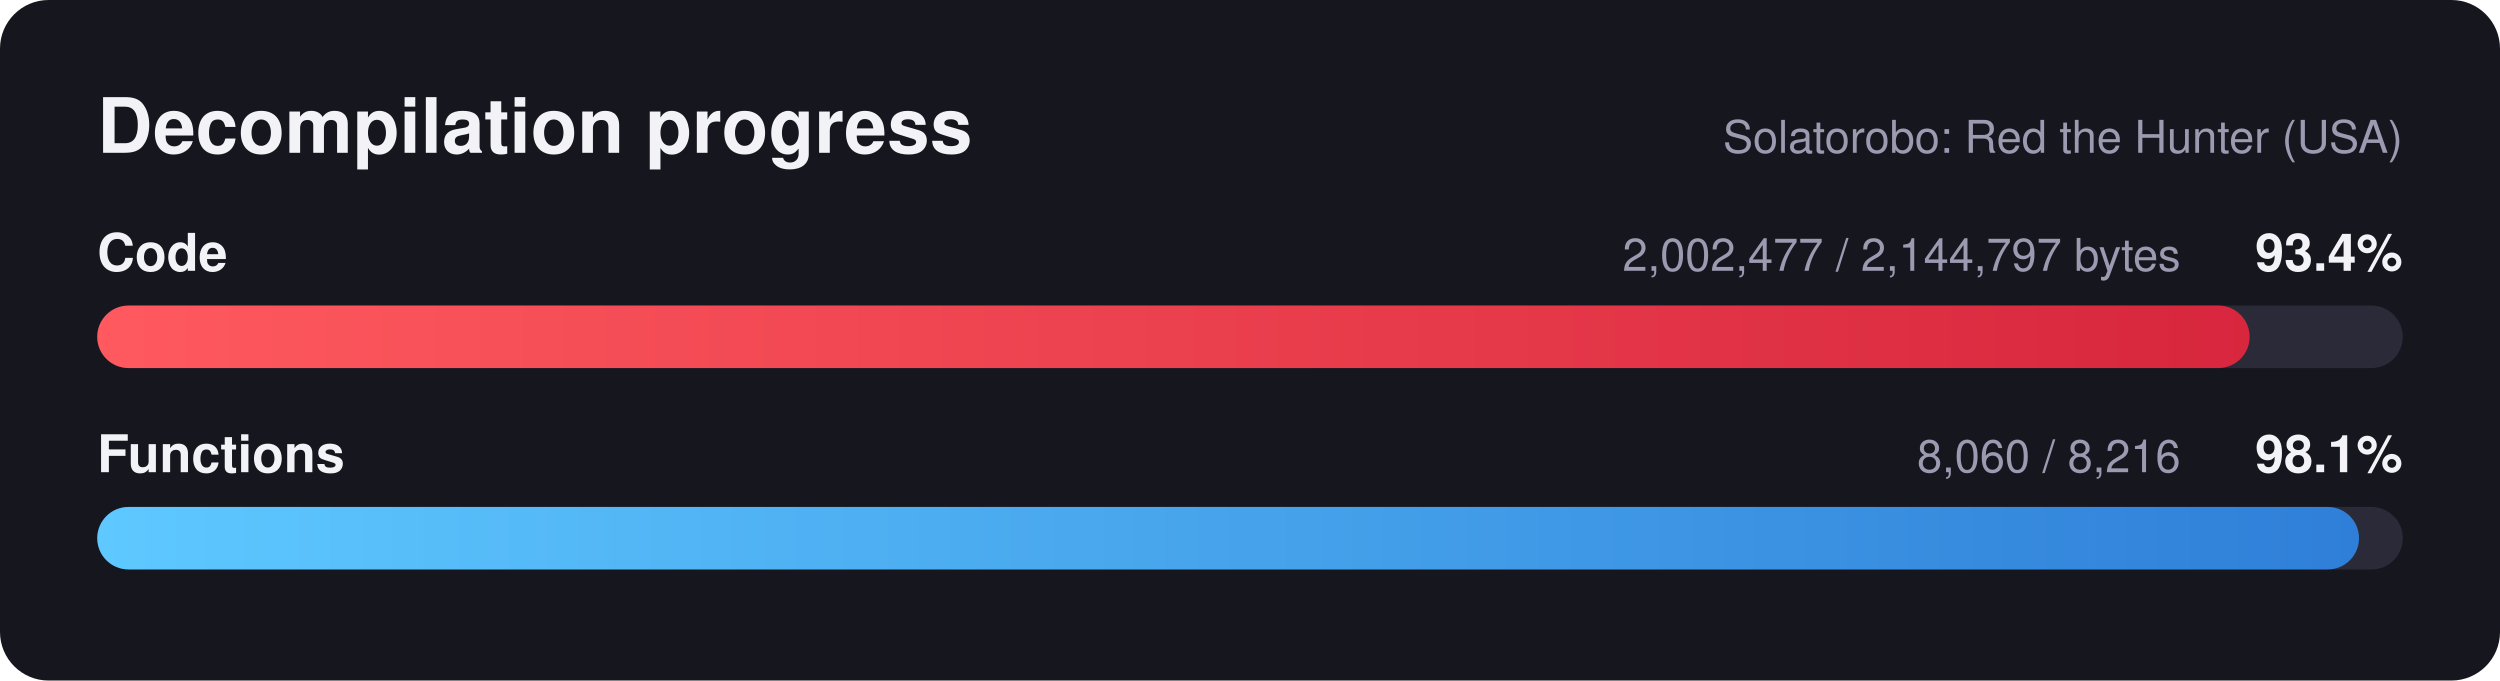
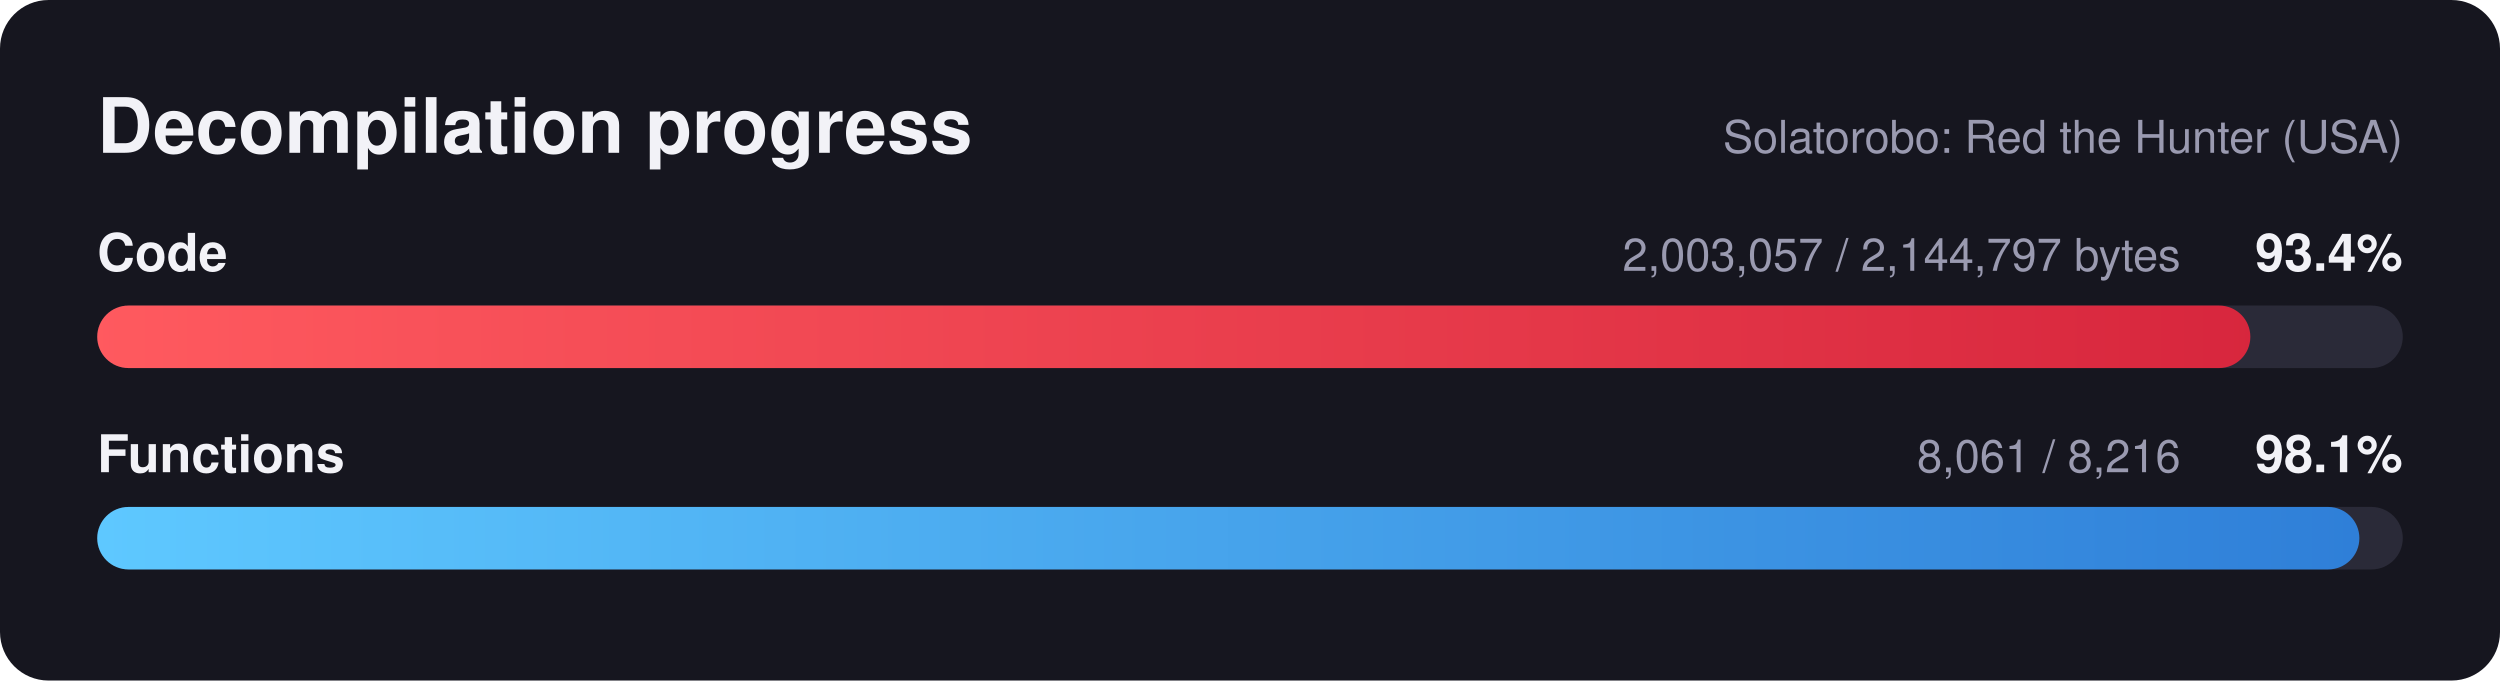
<svg xmlns="http://www.w3.org/2000/svg" width="720" height="196" viewBox="0 0 720 196" font-family="Segoe UI, Helvetica, Arial, sans-serif">
  <defs>
    <linearGradient id="red" x1="0" x2="1" y1="0" y2="0">
      <stop offset="0" stop-color="#ff5a5f" />
      <stop offset="1" stop-color="#d7263d" />
    </linearGradient>
    <linearGradient id="blue" x1="0" x2="1" y1="0" y2="0">
      <stop offset="0" stop-color="#5ec8ff" />
      <stop offset="1" stop-color="#2f7fd8" />
    </linearGradient>
  </defs>
  <rect width="720" height="196" rx="14" fill="#16161f" />
  <text x="28" y="44" fill="#f2f2f7" font-size="22" font-weight="700">Decompilation progress</text>
  <text x="692" y="44" fill="#9a9ab0" font-size="13" text-anchor="end">Solatorobo: Red the Hunter (USA)</text>
  <text x="28" y="78" fill="#f2f2f7" font-size="15" font-weight="600">Code</text>
  <text x="692" y="78" fill="#f2f2f7" font-size="15" font-weight="700" text-anchor="end">93.4%</text>
-   <text x="628" y="78" fill="#9a9ab0" font-size="13" text-anchor="end">2,002,477 / 2,144,797 bytes</text>
+   <text x="628" y="78" fill="#9a9ab0" font-size="13" text-anchor="end">2,003,057 / 2,144,797 bytes</text>
  <rect x="28" y="88" width="664" height="18" rx="9.0" fill="#2a2a38" />
-   <rect x="28" y="88" width="619.9" height="18" rx="9.0" fill="url(#red)" />
+   <rect x="28" y="88" width="620.1" height="18" rx="9.0" fill="url(#red)" />
  <text x="28" y="136" fill="#f2f2f7" font-size="15" font-weight="600">Functions</text>
  <text x="692" y="136" fill="#f2f2f7" font-size="15" font-weight="700" text-anchor="end">98.1%</text>
-   <text x="628" y="136" fill="#9a9ab0" font-size="13" text-anchor="end">8,060 / 8,216</text>
+   <text x="628" y="136" fill="#9a9ab0" font-size="13" text-anchor="end">8,061 / 8,216</text>
  <rect x="28" y="146" width="664" height="18" rx="9.0" fill="#2a2a38" />
-   <rect x="28" y="146" width="651.4" height="18" rx="9.0" fill="url(#blue)" />
+   <rect x="28" y="146" width="651.5" height="18" rx="9.0" fill="url(#blue)" />
</svg>
